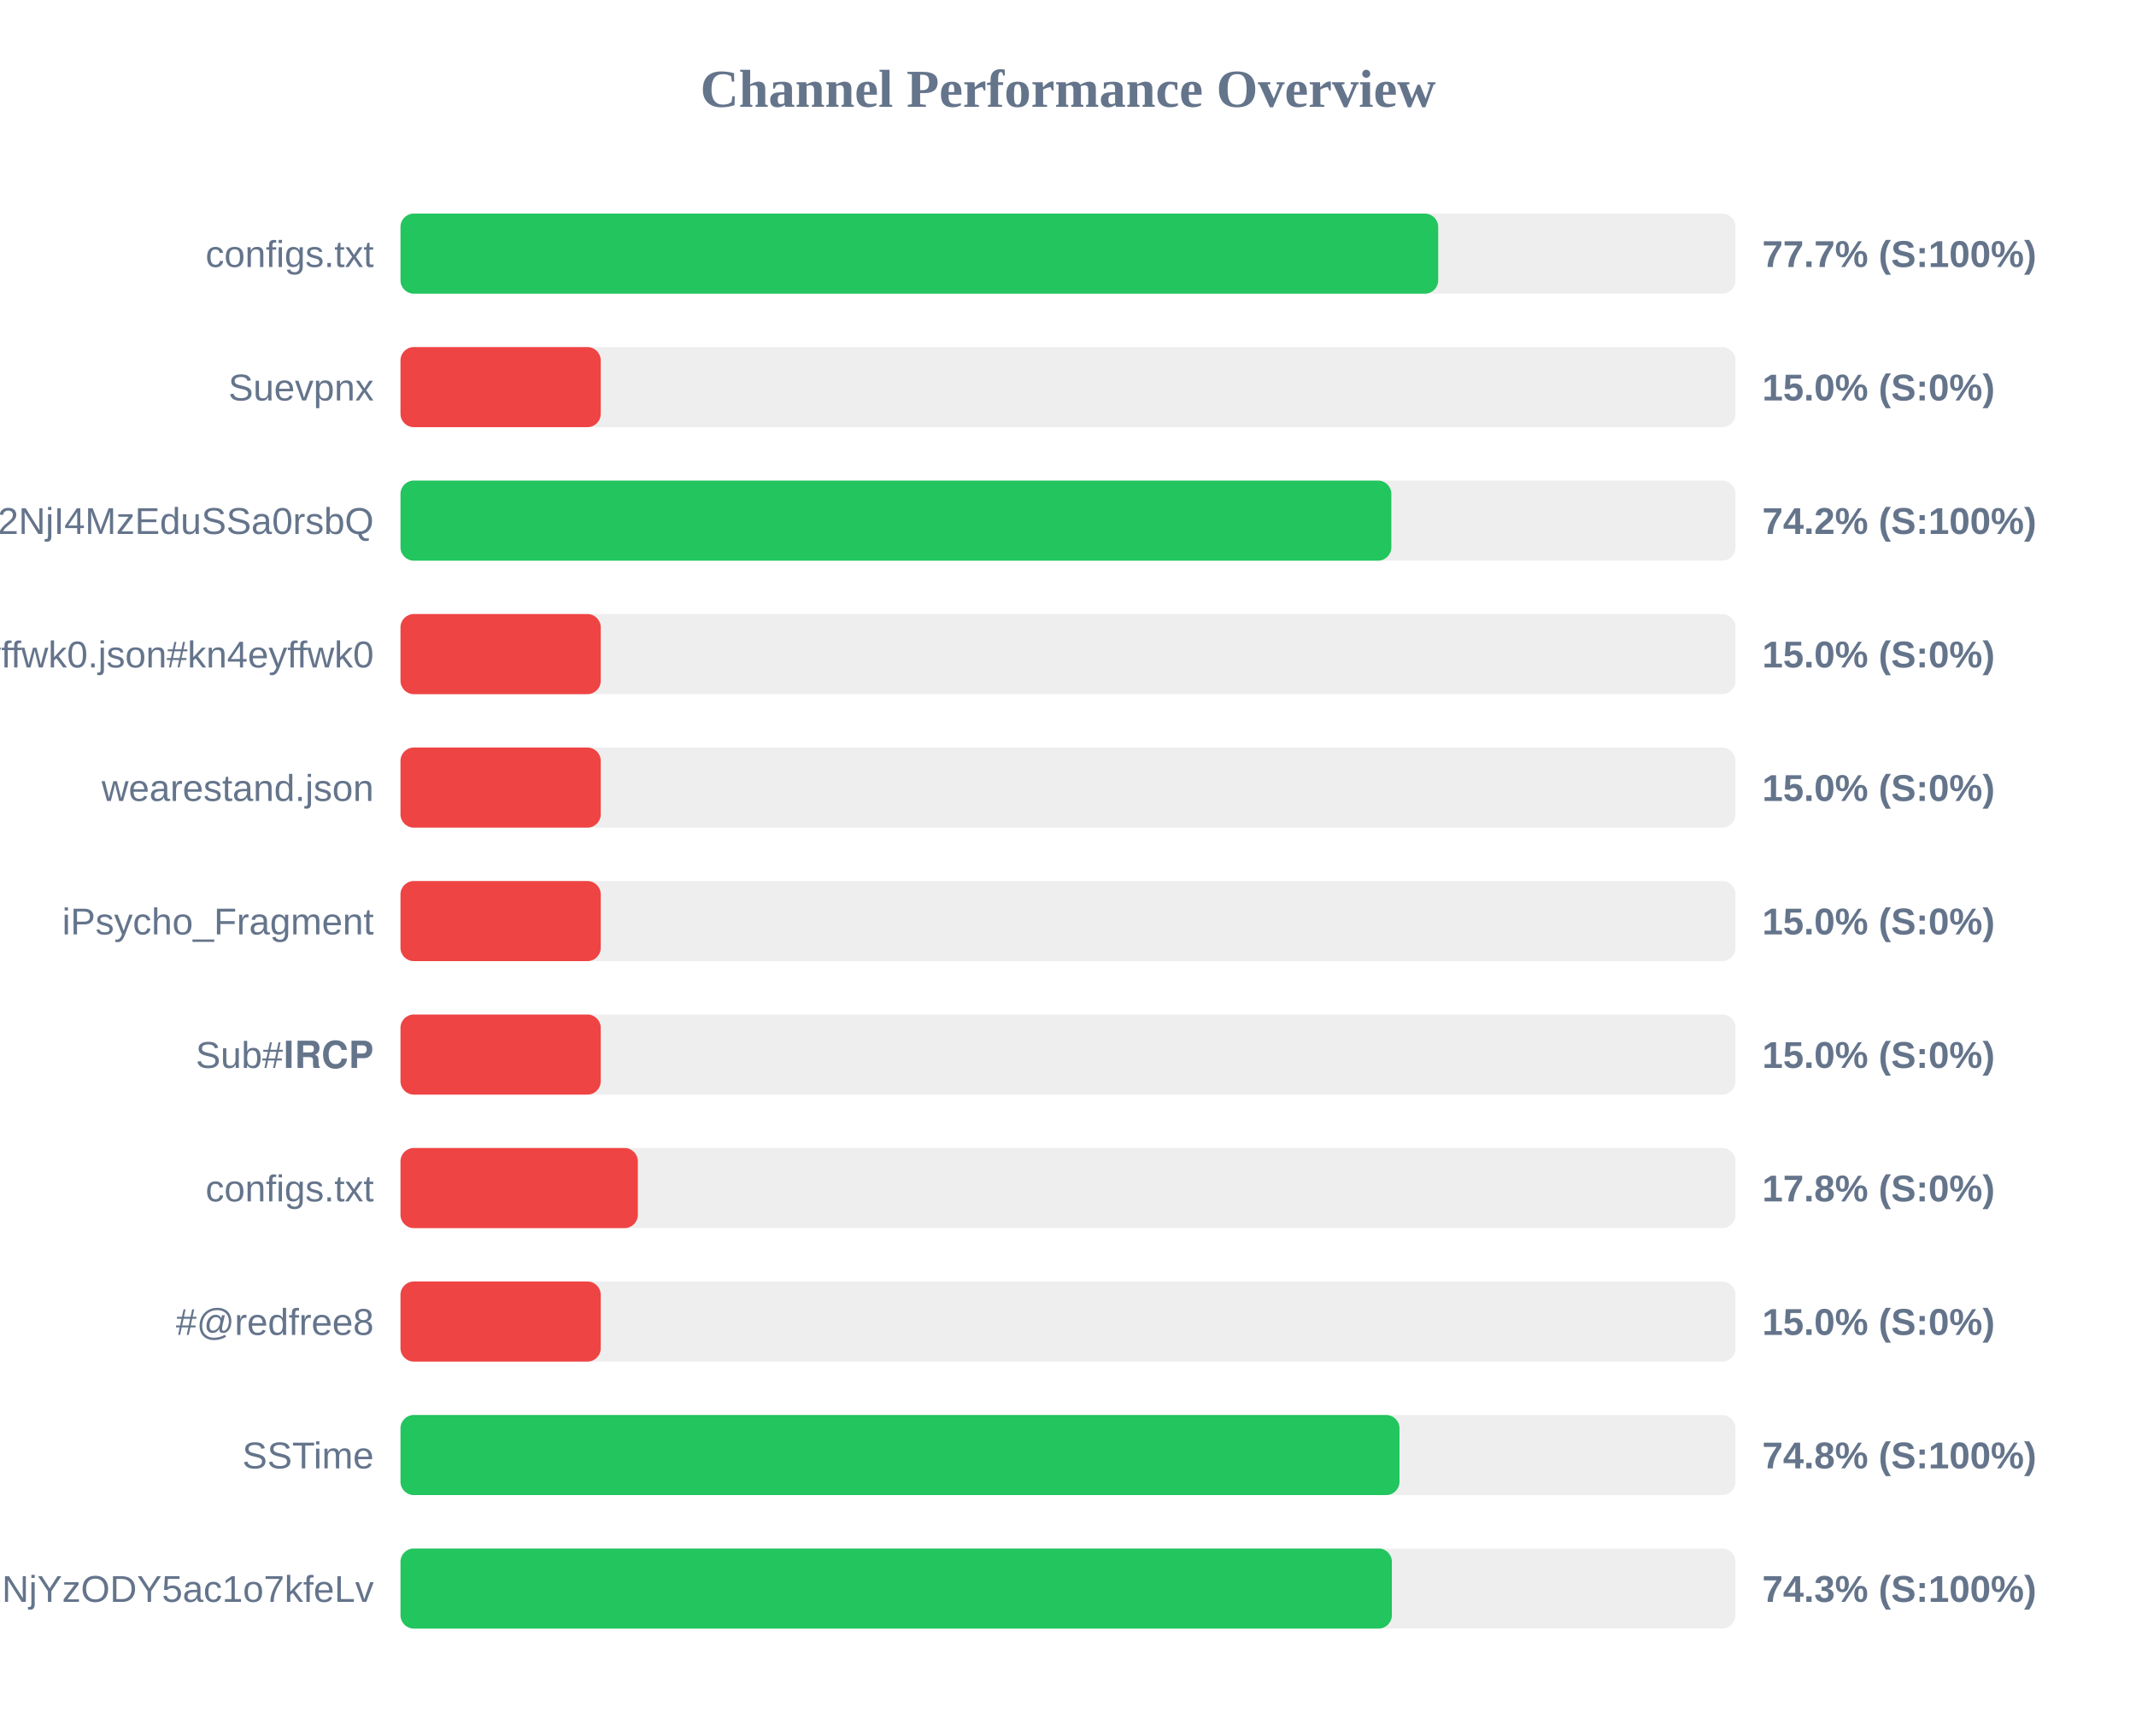
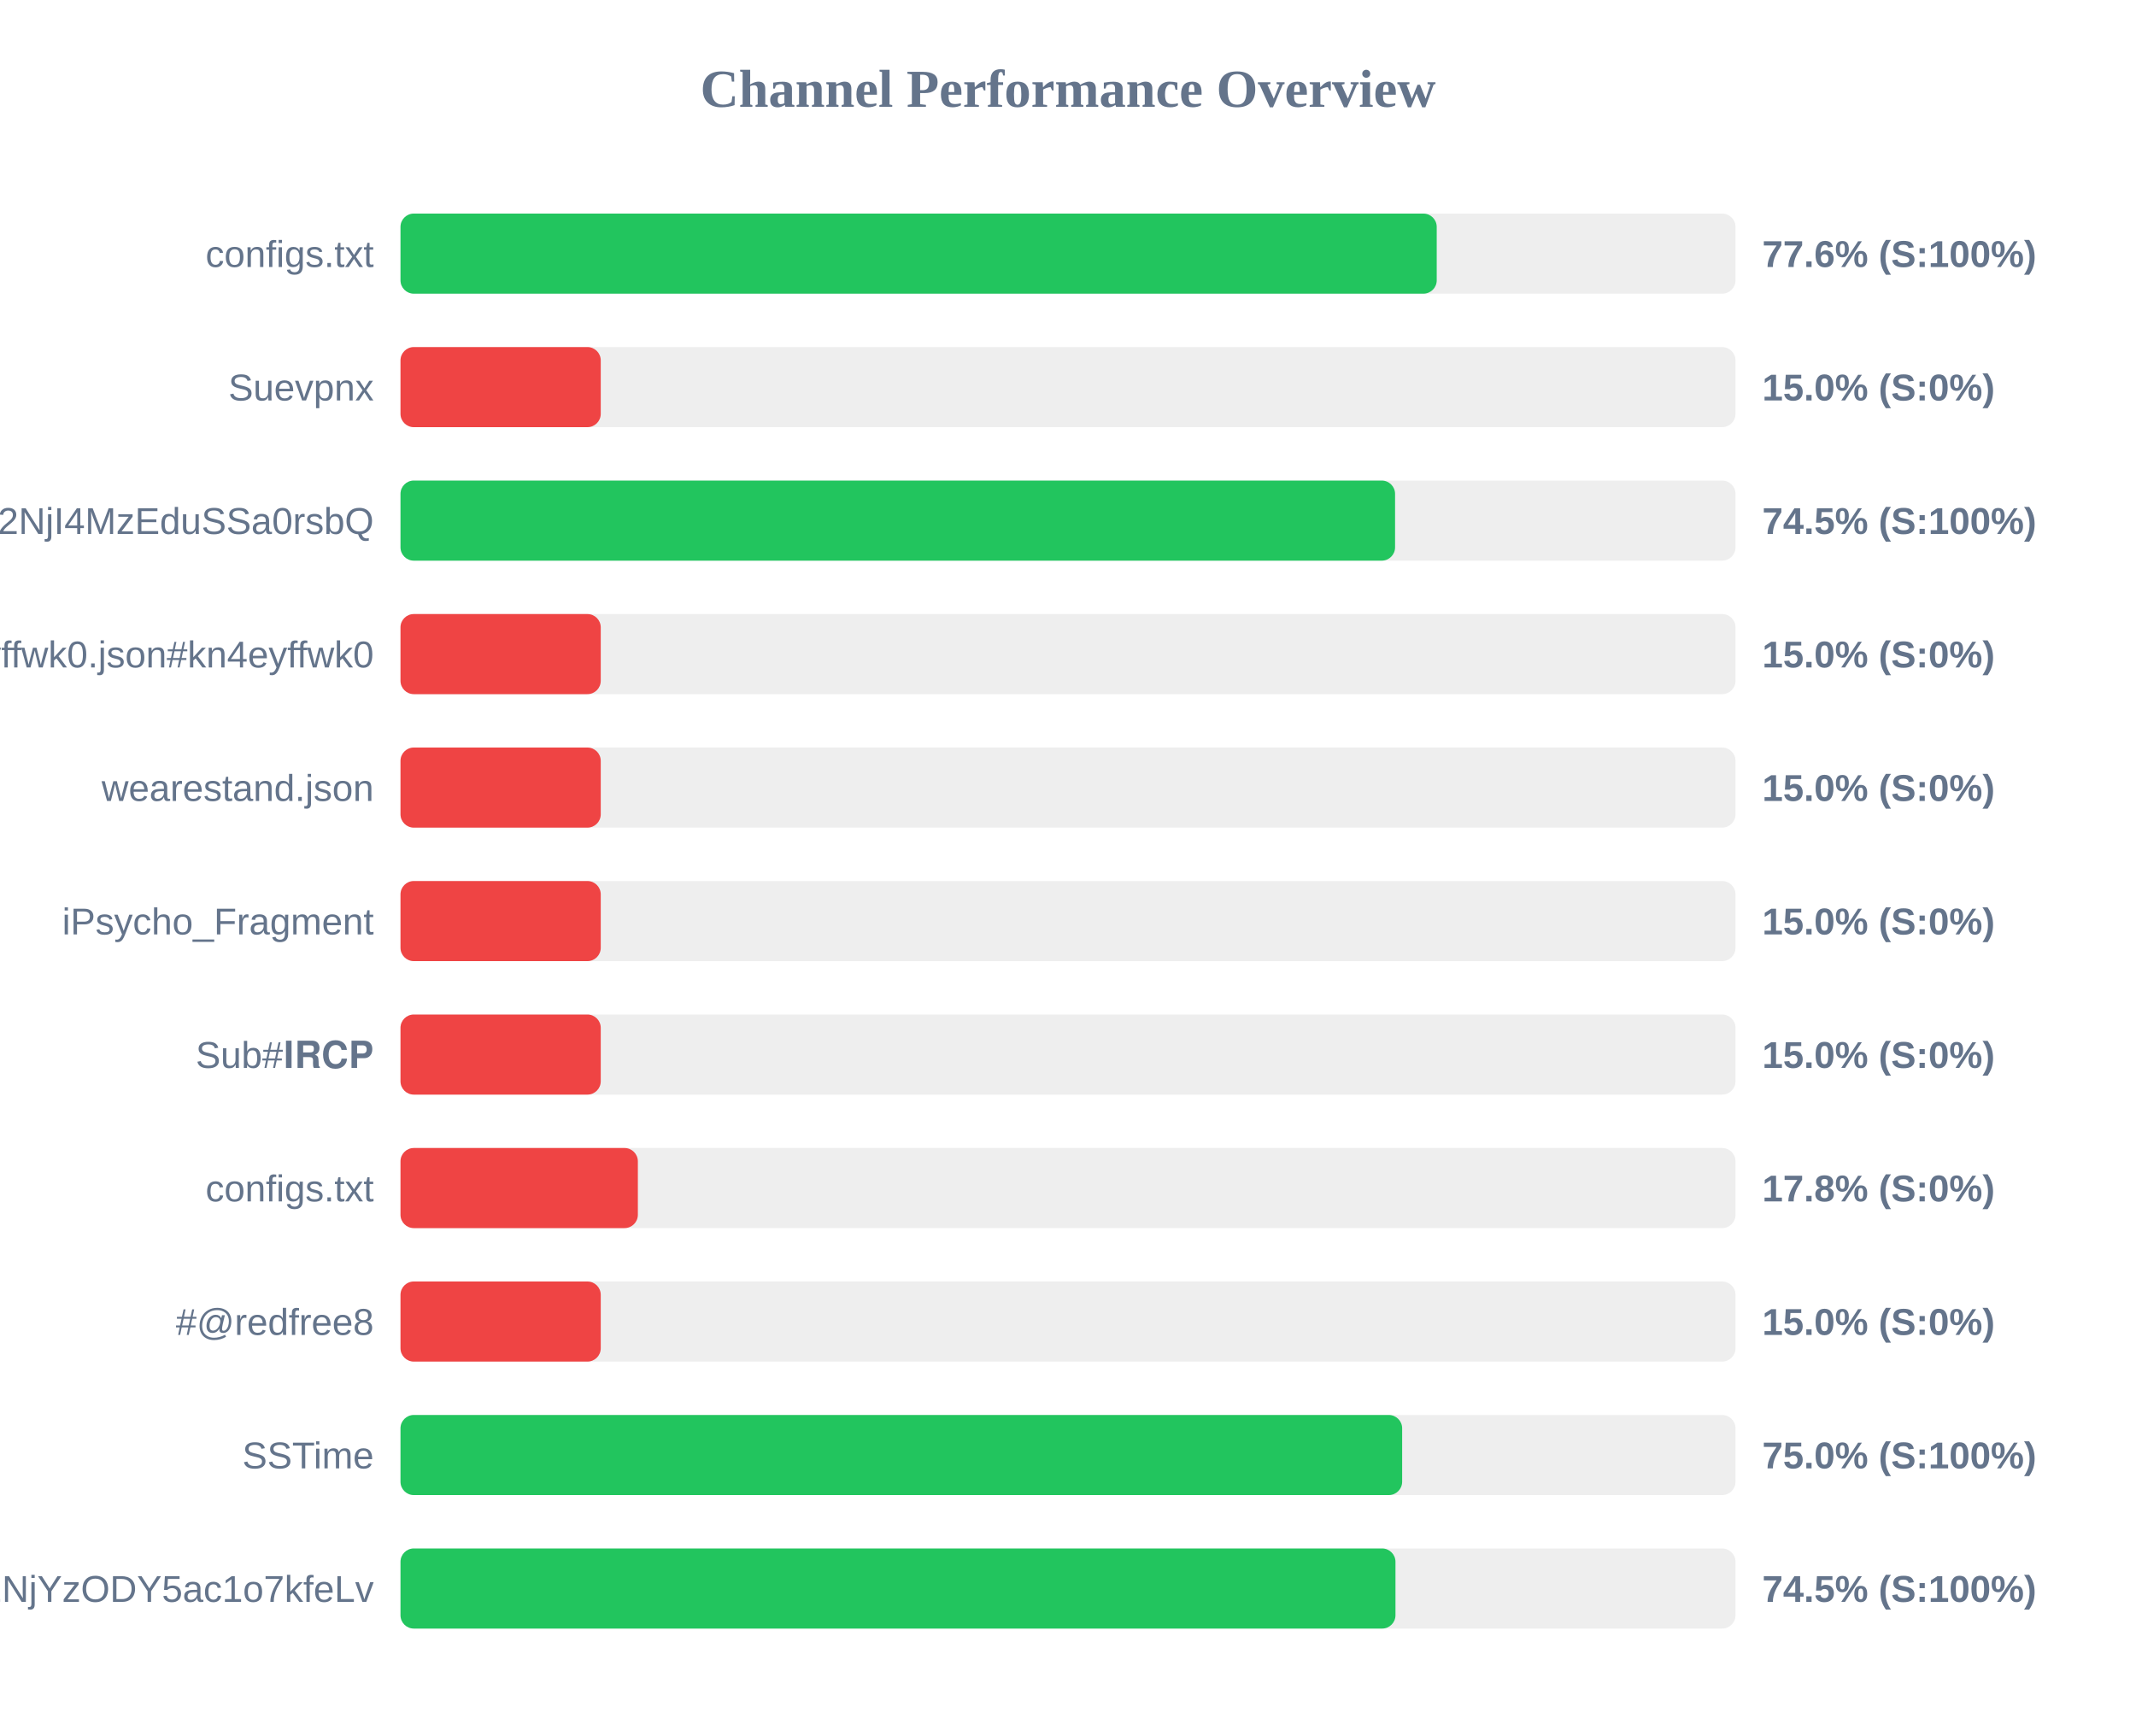
<svg xmlns="http://www.w3.org/2000/svg" width="800" height="650" version="1.1">
  <style>
        .row { font: 14px Arial; fill: #64748b; }
        .score { font: bold 14px Arial; fill: #64748b; }
    </style>
  <text x="400" y="40" text-anchor="middle" font-size="20px" font-weight="bold" fill="#64748b">Channel Performance Overview</text>
  <rect x="150" y="80" width="500" height="30" fill="#eee" rx="5" />
-   <rect x="150" y="80" width="388.65" height="30" fill="#22c55e" rx="5" />
+   <rect x="150" y="80" width="388.1" height="30" fill="#22c55e" rx="5" />
  <text x="140" y="100" text-anchor="end" class="row">configs.txt</text>
-   <text x="660" y="100" text-anchor="start" class="score">77.7% (S:100%)</text>
+   <text x="660" y="100" text-anchor="start" class="score">77.6% (S:100%)</text>
  <rect x="150" y="130" width="500" height="30" fill="#eee" rx="5" />
  <rect x="150" y="130" width="75.0" height="30" fill="#ef4444" rx="5" />
  <text x="140" y="150" text-anchor="end" class="row">Suevpnx</text>
  <text x="660" y="150" text-anchor="start" class="score">15.0% (S:0%)</text>
  <rect x="150" y="180" width="500" height="30" fill="#eee" rx="5" />
-   <rect x="150" y="180" width="371.1" height="30" fill="#22c55e" rx="5" />
+   <rect x="150" y="180" width="372.5" height="30" fill="#22c55e" rx="5" />
  <text x="140" y="200" text-anchor="end" class="row">NTYyMjc2NDA5LDE3NDU2NjI4MzEduSSa0rsbQ</text>
-   <text x="660" y="200" text-anchor="start" class="score">74.2% (S:100%)</text>
+   <text x="660" y="200" text-anchor="start" class="score">74.5% (S:100%)</text>
  <rect x="150" y="230" width="500" height="30" fill="#eee" rx="5" />
  <rect x="150" y="230" width="75.0" height="30" fill="#ef4444" rx="5" />
  <text x="140" y="250" text-anchor="end" class="row">kn4eyffwk0.json#kn4eyffwk0</text>
  <text x="660" y="250" text-anchor="start" class="score">15.0% (S:0%)</text>
  <rect x="150" y="280" width="500" height="30" fill="#eee" rx="5" />
  <rect x="150" y="280" width="75.0" height="30" fill="#ef4444" rx="5" />
  <text x="140" y="300" text-anchor="end" class="row">wearestand.json</text>
  <text x="660" y="300" text-anchor="start" class="score">15.0% (S:0%)</text>
  <rect x="150" y="330" width="500" height="30" fill="#eee" rx="5" />
  <rect x="150" y="330" width="75.0" height="30" fill="#ef4444" rx="5" />
  <text x="140" y="350" text-anchor="end" class="row">iPsycho_Fragment</text>
  <text x="660" y="350" text-anchor="start" class="score">15.0% (S:0%)</text>
  <rect x="150" y="380" width="500" height="30" fill="#eee" rx="5" />
  <rect x="150" y="380" width="75.0" height="30" fill="#ef4444" rx="5" />
  <text x="140" y="400" text-anchor="end" class="row">Sub#𝐈𝐑𝐂𝐏</text>
  <text x="660" y="400" text-anchor="start" class="score">15.0% (S:0%)</text>
  <rect x="150" y="430" width="500" height="30" fill="#eee" rx="5" />
  <rect x="150" y="430" width="88.9" height="30" fill="#ef4444" rx="5" />
  <text x="140" y="450" text-anchor="end" class="row">configs.txt</text>
  <text x="660" y="450" text-anchor="start" class="score">17.8% (S:0%)</text>
  <rect x="150" y="480" width="500" height="30" fill="#eee" rx="5" />
  <rect x="150" y="480" width="75.0" height="30" fill="#ef4444" rx="5" />
  <text x="140" y="500" text-anchor="end" class="row">#@redfree8</text>
  <text x="660" y="500" text-anchor="start" class="score">15.0% (S:0%)</text>
  <rect x="150" y="530" width="500" height="30" fill="#eee" rx="5" />
-   <rect x="150" y="530" width="374.15" height="30" fill="#22c55e" rx="5" />
+   <rect x="150" y="530" width="375.15" height="30" fill="#22c55e" rx="5" />
  <text x="140" y="550" text-anchor="end" class="row">SSTime</text>
-   <text x="660" y="550" text-anchor="start" class="score">74.8% (S:100%)</text>
+   <text x="660" y="550" text-anchor="start" class="score">75.0% (S:100%)</text>
  <rect x="150" y="580" width="500" height="30" fill="#eee" rx="5" />
-   <rect x="150" y="580" width="371.3" height="30" fill="#22c55e" rx="5" />
+   <rect x="150" y="580" width="372.65" height="30" fill="#22c55e" rx="5" />
  <text x="140" y="600" text-anchor="end" class="row">NjE3Mzg1MTE4MywxNzQ1NjYzODY5ac1o7kfeLv</text>
-   <text x="660" y="600" text-anchor="start" class="score">74.3% (S:100%)</text>
+   <text x="660" y="600" text-anchor="start" class="score">74.5% (S:100%)</text>
</svg>
